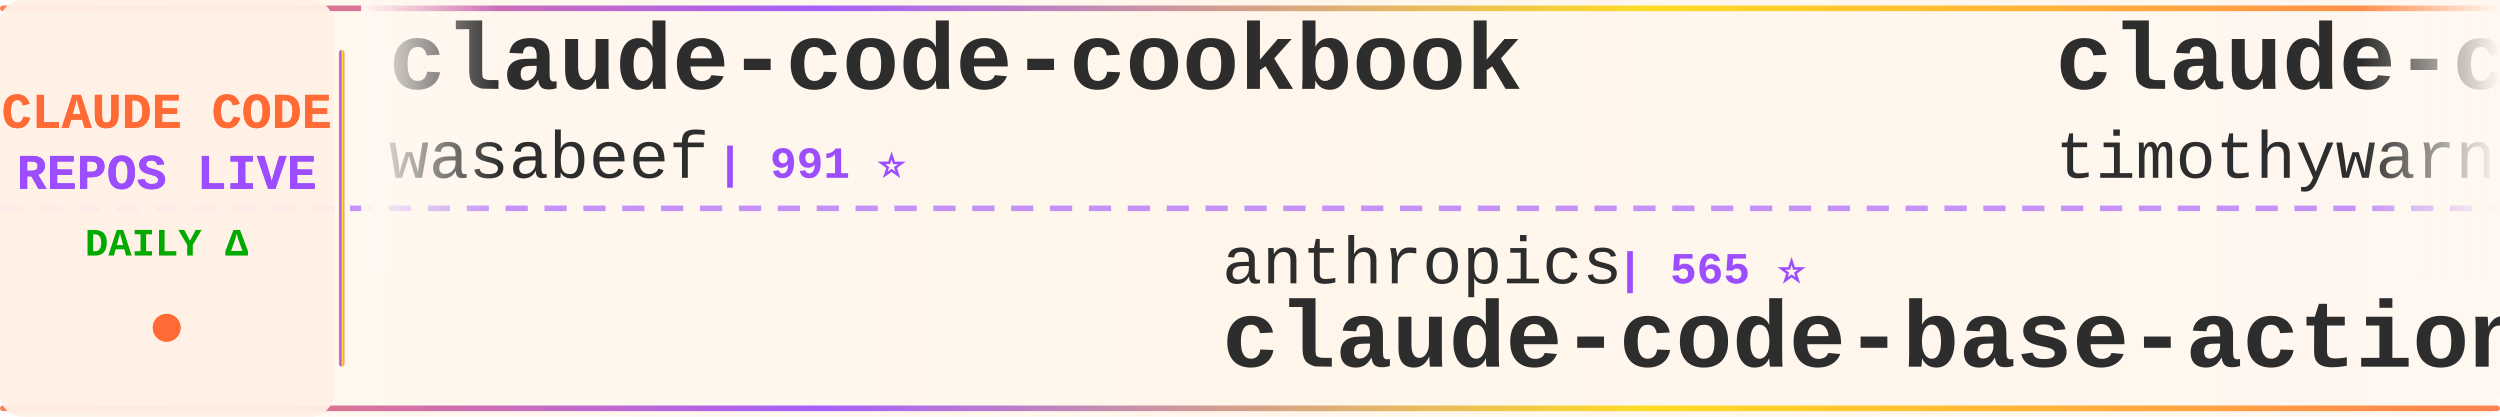
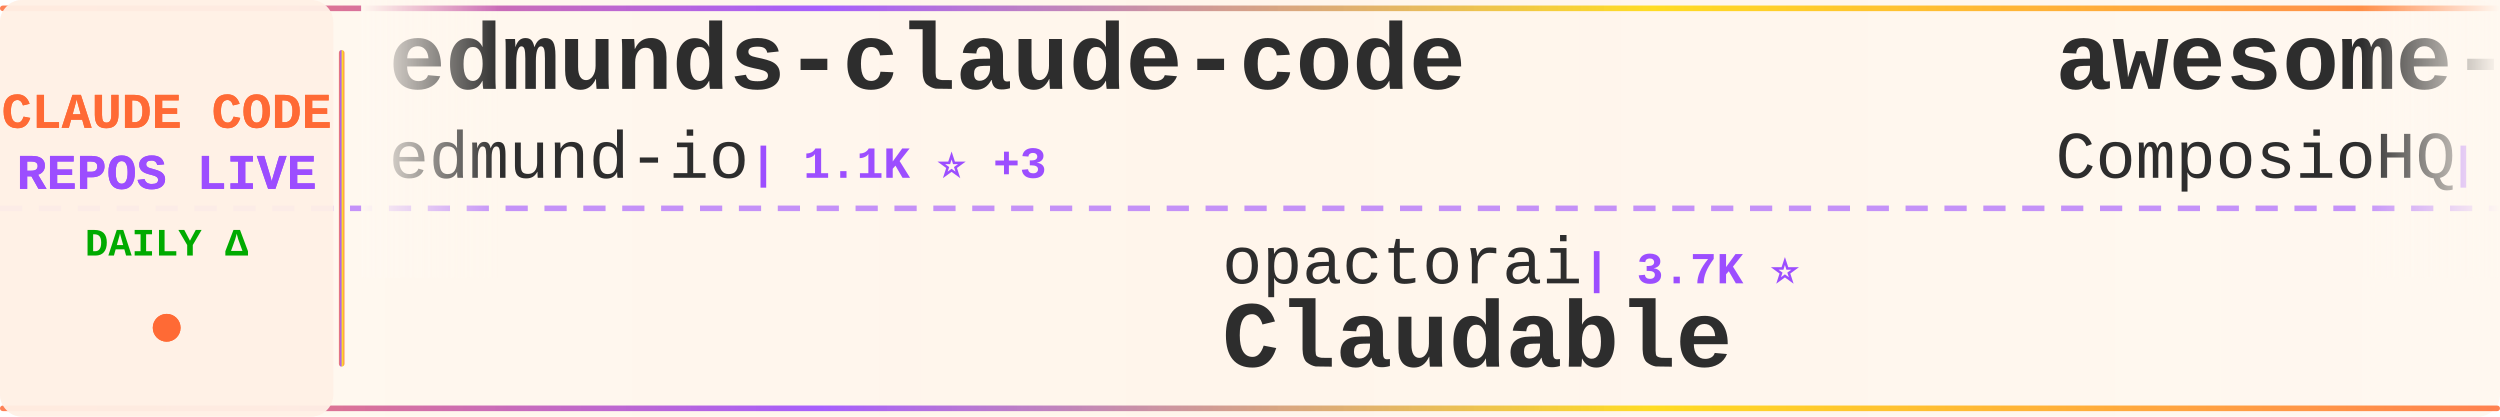
<svg xmlns="http://www.w3.org/2000/svg" width="900" height="150">
  <defs>
    <linearGradient id="tickerBg" x1="0%" y1="0%" x2="100%" y2="0%">
      <stop offset="0%" style="stop-color:#fff8f0;stop-opacity:0.98" />
      <stop offset="50%" style="stop-color:#fff5eb;stop-opacity:1" />
      <stop offset="100%" style="stop-color:#fff8f0;stop-opacity:0.98" />
    </linearGradient>
    <linearGradient id="borderGrad" x1="0%" y1="0%" x2="100%" y2="0%">
      <stop offset="0%" style="stop-color:#FF6B35;stop-opacity:0.85">
        <animate attributeName="stop-opacity" values="0.85;1;0.85" dur="2s" repeatCount="indefinite" />
      </stop>
      <stop offset="33%" style="stop-color:#9C4EFF;stop-opacity:0.9">
        <animate attributeName="stop-opacity" values="0.9;1;0.9" dur="2.2s" repeatCount="indefinite" />
      </stop>
      <stop offset="66%" style="stop-color:#FFD700;stop-opacity:0.85">
        <animate attributeName="stop-opacity" values="0.85;1;0.85" dur="1.8s" repeatCount="indefinite" />
      </stop>
      <stop offset="100%" style="stop-color:#FF6B35;stop-opacity:0.85">
        <animate attributeName="stop-opacity" values="0.85;1;0.85" dur="2s" repeatCount="indefinite" />
      </stop>
    </linearGradient>
    <filter id="textGlow">
      <feGaussianBlur stdDeviation="0.15" result="coloredBlur" />
      <feMerge>
        <feMergeNode in="coloredBlur" />
        <feMergeNode in="SourceGraphic" />
      </feMerge>
    </filter>
    <filter id="metricGlow">
      <feGaussianBlur stdDeviation="0.2" result="coloredBlur" />
      <feMerge>
        <feMergeNode in="coloredBlur" />
        <feMergeNode in="SourceGraphic" />
      </feMerge>
    </filter>
    <linearGradient id="leftFade" x1="0%" y1="0%" x2="100%" y2="0%">
      <stop offset="0%" style="stop-color:#fff8f0;stop-opacity:1" />
      <stop offset="100%" style="stop-color:#fff8f0;stop-opacity:0" />
    </linearGradient>
    <linearGradient id="rightFade" x1="0%" y1="0%" x2="100%" y2="0%">
      <stop offset="0%" style="stop-color:#fff8f0;stop-opacity:0" />
      <stop offset="100%" style="stop-color:#fff8f0;stop-opacity:1" />
    </linearGradient>
  </defs>
  <rect width="900" height="150" fill="url(#tickerBg)" rx="8" />
  <rect x="0" y="2" width="900" height="2" fill="url(#borderGrad)" rx="1" />
  <rect x="0" y="146" width="900" height="2" fill="url(#borderGrad)" rx="1" />
  <line x1="0" y1="75" x2="900" y2="75" stroke="#9C4EFF" stroke-width="2" stroke-dasharray="8 6" opacity="0.6" />
  <rect x="0" y="0" width="120" height="150" fill="#fff0e6" opacity="0.95" rx="8" />
  <text x="60" y="46" font-family="'Courier New', monospace" font-size="18" font-weight="bold" fill="#FF6B35" text-anchor="middle" filter="url(#textGlow)">
    CLAUDE CODE
  </text>
  <text x="60" y="68" font-family="'Courier New', monospace" font-size="18" font-weight="bold" fill="#9C4EFF" text-anchor="middle" filter="url(#textGlow)">
    REPOS LIVE
  </text>
  <text x="60" y="92" font-family="'Courier New', monospace" font-size="14" font-weight="bold" fill="#00aa00" text-anchor="middle">
    DAILY Δ
  </text>
  <circle cx="60" cy="118" r="5" fill="#FF6B35" filter="url(#metricGlow)">
    <animate attributeName="r" values="4;6;4" dur="1.5s" repeatCount="indefinite" />
    <animate attributeName="opacity" values="0.6;1;0.6" dur="1.5s" repeatCount="indefinite" />
  </circle>
  <rect x="122" y="18" width="2" height="114" fill="url(#borderGrad)" rx="1" />
  <clipPath id="tickerClip">
    <rect x="130" y="0" width="770" height="150" />
  </clipPath>
  <g clip-path="url(#tickerClip)">
    <g id="tickerItems">
      <animateTransform attributeName="transform" attributeType="XML" type="translate" from="0 0" to="-3000 0" dur="54s" repeatCount="indefinite" />
      <g transform="translate(0, 0)">
-         <text x="140" y="32" font-family="'Courier New', monospace" font-size="34" font-weight="bold" fill="#2d2d2d">claude-code-cookbook</text>
-         <text x="140" y="64" font-family="'Courier New', monospace" font-size="24" font-weight="normal" fill="#2d2d2d" opacity="1.0">wasabeef</text>
-         <text x="258" y="64" font-family="'Courier New', monospace" font-size="16" font-weight="bold" fill="#9C4EFF"> | 991 ⭐</text>
+         <text x="140" y="32" font-family="'Courier New', monospace" font-size="34" font-weight="bold" fill="#2d2d2d">edmunds-claude-code</text>
+         <text x="140" y="64" font-family="'Courier New', monospace" font-size="24" font-weight="normal" fill="#2d2d2d" opacity="1.0">edmund-io</text>
+         <text x="270" y="64" font-family="'Courier New', monospace" font-size="16" font-weight="bold" fill="#9C4EFF"> | 1.1K ⭐ +3</text>
      </g>
      <g transform="translate(300, 0)">
-         <text x="140" y="102" font-family="'Courier New', monospace" font-size="24" font-weight="normal" fill="#2d2d2d" opacity="1.0">anthropics</text>
-         <text x="282" y="102" font-family="'Courier New', monospace" font-size="16" font-weight="bold" fill="#9C4EFF"> | 565 ⭐</text>
-         <text x="140" y="132" font-family="'Courier New', monospace" font-size="34" font-weight="bold" fill="#2d2d2d">claude-code-base-action</text>
+         <text x="140" y="102" font-family="'Courier New', monospace" font-size="24" font-weight="normal" fill="#2d2d2d" opacity="1.0">opactorai</text>
+         <text x="270" y="102" font-family="'Courier New', monospace" font-size="16" font-weight="bold" fill="#9C4EFF"> | 3.7K ⭐</text>
+         <text x="140" y="132" font-family="'Courier New', monospace" font-size="34" font-weight="bold" fill="#2d2d2d">Claudable</text>
      </g>
      <g transform="translate(600, 0)">
-         <text x="140" y="32" font-family="'Courier New', monospace" font-size="34" font-weight="bold" fill="#2d2d2d">claude-code</text>
-         <text x="140" y="64" font-family="'Courier New', monospace" font-size="24" font-weight="normal" fill="#2d2d2d" opacity="1.0">timothywarner-org</text>
-         <text x="366" y="64" font-family="'Courier New', monospace" font-size="16" font-weight="bold" fill="#9C4EFF"> | 194 ⭐</text>
+         <text x="140" y="32" font-family="'Courier New', monospace" font-size="34" font-weight="bold" fill="#2d2d2d">awesome-claude-skills</text>
+         <text x="140" y="64" font-family="'Courier New', monospace" font-size="24" font-weight="normal" fill="#2d2d2d" opacity="1.0">ComposioHQ</text>
+         <text x="282" y="64" font-family="'Courier New', monospace" font-size="16" font-weight="bold" fill="#9C4EFF"> | 29.0K ⭐ +110</text>
      </g>
      <g transform="translate(900, 0)">
-         <text x="140" y="102" font-family="'Courier New', monospace" font-size="24" font-weight="normal" fill="#2d2d2d" opacity="1.0">OneRedOak</text>
-         <text x="270" y="102" font-family="'Courier New', monospace" font-size="16" font-weight="bold" fill="#9C4EFF"> | 3.6K ⭐ +1</text>
-         <text x="140" y="132" font-family="'Courier New', monospace" font-size="34" font-weight="bold" fill="#2d2d2d">claude-code-workflows</text>
+         <text x="140" y="102" font-family="'Courier New', monospace" font-size="24" font-weight="normal" fill="#2d2d2d" opacity="1.0">VoltAgent</text>
+         <text x="270" y="102" font-family="'Courier New', monospace" font-size="16" font-weight="bold" fill="#9C4EFF"> | 9.3K ⭐ +21</text>
+         <text x="140" y="132" font-family="'Courier New', monospace" font-size="34" font-weight="bold" fill="#2d2d2d">awesome-claude-code-suba...</text>
      </g>
      <g transform="translate(1200, 0)">
-         <text x="140" y="32" font-family="'Courier New', monospace" font-size="34" font-weight="bold" fill="#2d2d2d">claude-code-source-code-...</text>
-         <text x="140" y="64" font-family="'Courier New', monospace" font-size="24" font-weight="normal" fill="#2d2d2d" opacity="1.0">ghuntley</text>
-         <text x="258" y="64" font-family="'Courier New', monospace" font-size="16" font-weight="bold" fill="#9C4EFF"> | 820 ⭐</text>
+         <text x="140" y="32" font-family="'Courier New', monospace" font-size="34" font-weight="bold" fill="#2d2d2d">antigravity-awesome-skil...</text>
+         <text x="140" y="64" font-family="'Courier New', monospace" font-size="24" font-weight="normal" fill="#2d2d2d" opacity="1.0">sickn33</text>
+         <text x="246" y="64" font-family="'Courier New', monospace" font-size="16" font-weight="bold" fill="#9C4EFF"> | 6.1K ⭐ +64</text>
      </g>
      <g transform="translate(1500, 0)">
-         <text x="140" y="102" font-family="'Courier New', monospace" font-size="24" font-weight="normal" fill="#2d2d2d" opacity="1.0">musistudio</text>
-         <text x="282" y="102" font-family="'Courier New', monospace" font-size="16" font-weight="bold" fill="#9C4EFF"> | 27.0K ⭐ +4</text>
-         <text x="140" y="132" font-family="'Courier New', monospace" font-size="34" font-weight="bold" fill="#2d2d2d">claude-code-router</text>
+         <text x="140" y="102" font-family="'Courier New', monospace" font-size="24" font-weight="normal" fill="#2d2d2d" opacity="1.0">wasabeef</text>
+         <text x="258" y="102" font-family="'Courier New', monospace" font-size="16" font-weight="bold" fill="#9C4EFF"> | 991 ⭐</text>
+         <text x="140" y="132" font-family="'Courier New', monospace" font-size="34" font-weight="bold" fill="#2d2d2d">claude-code-cookbook</text>
      </g>
      <g transform="translate(1800, 0)">
-         <text x="140" y="32" font-family="'Courier New', monospace" font-size="34" font-weight="bold" fill="#2d2d2d">claude-code-security-rev...</text>
-         <text x="140" y="64" font-family="'Courier New', monospace" font-size="24" font-weight="normal" fill="#2d2d2d" opacity="1.0">anthropics</text>
-         <text x="282" y="64" font-family="'Courier New', monospace" font-size="16" font-weight="bold" fill="#9C4EFF"> | 2.9K ⭐ +1</text>
+         <text x="140" y="32" font-family="'Courier New', monospace" font-size="34" font-weight="bold" fill="#2d2d2d">claude-code-webui</text>
+         <text x="140" y="64" font-family="'Courier New', monospace" font-size="24" font-weight="normal" fill="#2d2d2d" opacity="1.0">sugyan</text>
+         <text x="234" y="64" font-family="'Courier New', monospace" font-size="16" font-weight="bold" fill="#9C4EFF"> | 881 ⭐</text>
      </g>
      <g transform="translate(2100, 0)">
-         <text x="140" y="102" font-family="'Courier New', monospace" font-size="24" font-weight="normal" fill="#2d2d2d" opacity="1.0">0xfurai</text>
-         <text x="246" y="102" font-family="'Courier New', monospace" font-size="16" font-weight="bold" fill="#9C4EFF"> | 675 ⭐ +2</text>
-         <text x="140" y="132" font-family="'Courier New', monospace" font-size="34" font-weight="bold" fill="#2d2d2d">claude-code-subagents</text>
+         <text x="140" y="102" font-family="'Courier New', monospace" font-size="24" font-weight="normal" fill="#2d2d2d" opacity="1.0">ghuntley</text>
+         <text x="258" y="102" font-family="'Courier New', monospace" font-size="16" font-weight="bold" fill="#9C4EFF"> | 821 ⭐ +1</text>
+         <text x="140" y="132" font-family="'Courier New', monospace" font-size="34" font-weight="bold" fill="#2d2d2d">claude-code-source-code-...</text>
      </g>
      <g transform="translate(2400, 0)">
-         <text x="140" y="32" font-family="'Courier New', monospace" font-size="34" font-weight="bold" fill="#2d2d2d">claude-code-log</text>
-         <text x="140" y="64" font-family="'Courier New', monospace" font-size="24" font-weight="normal" fill="#2d2d2d" opacity="1.0">daaain</text>
-         <text x="234" y="64" font-family="'Courier New', monospace" font-size="16" font-weight="bold" fill="#9C4EFF"> | 679 ⭐</text>
+         <text x="140" y="32" font-family="'Courier New', monospace" font-size="34" font-weight="bold" fill="#2d2d2d">learn-claude-code</text>
+         <text x="140" y="64" font-family="'Courier New', monospace" font-size="24" font-weight="normal" fill="#2d2d2d" opacity="1.0">shareAI-lab</text>
+         <text x="294" y="64" font-family="'Courier New', monospace" font-size="16" font-weight="bold" fill="#9C4EFF"> | 16.0K ⭐ +21</text>
      </g>
      <g transform="translate(2700, 0)">
-         <text x="140" y="102" font-family="'Courier New', monospace" font-size="24" font-weight="normal" fill="#2d2d2d" opacity="1.0">EveryInc</text>
-         <text x="258" y="102" font-family="'Courier New', monospace" font-size="16" font-weight="bold" fill="#9C4EFF"> | 7.0K ⭐ +18</text>
-         <text x="140" y="132" font-family="'Courier New', monospace" font-size="34" font-weight="bold" fill="#2d2d2d">compound-engineering-plu...</text>
+         <text x="140" y="102" font-family="'Courier New', monospace" font-size="24" font-weight="normal" fill="#2d2d2d" opacity="1.0">zebbern</text>
+         <text x="246" y="102" font-family="'Courier New', monospace" font-size="16" font-weight="bold" fill="#9C4EFF"> | 3.3K ⭐ +3</text>
+         <text x="140" y="132" font-family="'Courier New', monospace" font-size="34" font-weight="bold" fill="#2d2d2d">claude-code-guide</text>
      </g>
      <g transform="translate(3000, 0)">
-         <text x="140" y="32" font-family="'Courier New', monospace" font-size="34" font-weight="bold" fill="#2d2d2d">claude-code-cookbook</text>
-         <text x="140" y="64" font-family="'Courier New', monospace" font-size="24" font-weight="normal" fill="#2d2d2d" opacity="1.0">wasabeef</text>
-         <text x="258" y="64" font-family="'Courier New', monospace" font-size="16" font-weight="bold" fill="#9C4EFF"> | 991 ⭐</text>
+         <text x="140" y="32" font-family="'Courier New', monospace" font-size="34" font-weight="bold" fill="#2d2d2d">edmunds-claude-code</text>
+         <text x="140" y="64" font-family="'Courier New', monospace" font-size="24" font-weight="normal" fill="#2d2d2d" opacity="1.0">edmund-io</text>
+         <text x="270" y="64" font-family="'Courier New', monospace" font-size="16" font-weight="bold" fill="#9C4EFF"> | 1.1K ⭐ +3</text>
      </g>
      <g transform="translate(3300, 0)">
-         <text x="140" y="102" font-family="'Courier New', monospace" font-size="24" font-weight="normal" fill="#2d2d2d" opacity="1.0">anthropics</text>
-         <text x="282" y="102" font-family="'Courier New', monospace" font-size="16" font-weight="bold" fill="#9C4EFF"> | 565 ⭐</text>
-         <text x="140" y="132" font-family="'Courier New', monospace" font-size="34" font-weight="bold" fill="#2d2d2d">claude-code-base-action</text>
+         <text x="140" y="102" font-family="'Courier New', monospace" font-size="24" font-weight="normal" fill="#2d2d2d" opacity="1.0">opactorai</text>
+         <text x="270" y="102" font-family="'Courier New', monospace" font-size="16" font-weight="bold" fill="#9C4EFF"> | 3.7K ⭐</text>
+         <text x="140" y="132" font-family="'Courier New', monospace" font-size="34" font-weight="bold" fill="#2d2d2d">Claudable</text>
      </g>
      <g transform="translate(3600, 0)">
-         <text x="140" y="32" font-family="'Courier New', monospace" font-size="34" font-weight="bold" fill="#2d2d2d">claude-code</text>
-         <text x="140" y="64" font-family="'Courier New', monospace" font-size="24" font-weight="normal" fill="#2d2d2d" opacity="1.0">timothywarner-org</text>
-         <text x="366" y="64" font-family="'Courier New', monospace" font-size="16" font-weight="bold" fill="#9C4EFF"> | 194 ⭐</text>
+         <text x="140" y="32" font-family="'Courier New', monospace" font-size="34" font-weight="bold" fill="#2d2d2d">awesome-claude-skills</text>
+         <text x="140" y="64" font-family="'Courier New', monospace" font-size="24" font-weight="normal" fill="#2d2d2d" opacity="1.0">ComposioHQ</text>
+         <text x="282" y="64" font-family="'Courier New', monospace" font-size="16" font-weight="bold" fill="#9C4EFF"> | 29.0K ⭐ +110</text>
      </g>
      <g transform="translate(3900, 0)">
-         <text x="140" y="102" font-family="'Courier New', monospace" font-size="24" font-weight="normal" fill="#2d2d2d" opacity="1.0">OneRedOak</text>
-         <text x="270" y="102" font-family="'Courier New', monospace" font-size="16" font-weight="bold" fill="#9C4EFF"> | 3.6K ⭐ +1</text>
-         <text x="140" y="132" font-family="'Courier New', monospace" font-size="34" font-weight="bold" fill="#2d2d2d">claude-code-workflows</text>
+         <text x="140" y="102" font-family="'Courier New', monospace" font-size="24" font-weight="normal" fill="#2d2d2d" opacity="1.0">VoltAgent</text>
+         <text x="270" y="102" font-family="'Courier New', monospace" font-size="16" font-weight="bold" fill="#9C4EFF"> | 9.3K ⭐ +21</text>
+         <text x="140" y="132" font-family="'Courier New', monospace" font-size="34" font-weight="bold" fill="#2d2d2d">awesome-claude-code-suba...</text>
      </g>
    </g>
  </g>
  <rect x="130" y="0" width="50" height="100" fill="url(#leftFade)" />
  <rect x="850" y="0" width="50" height="100" fill="url(#rightFade)" />
</svg>
